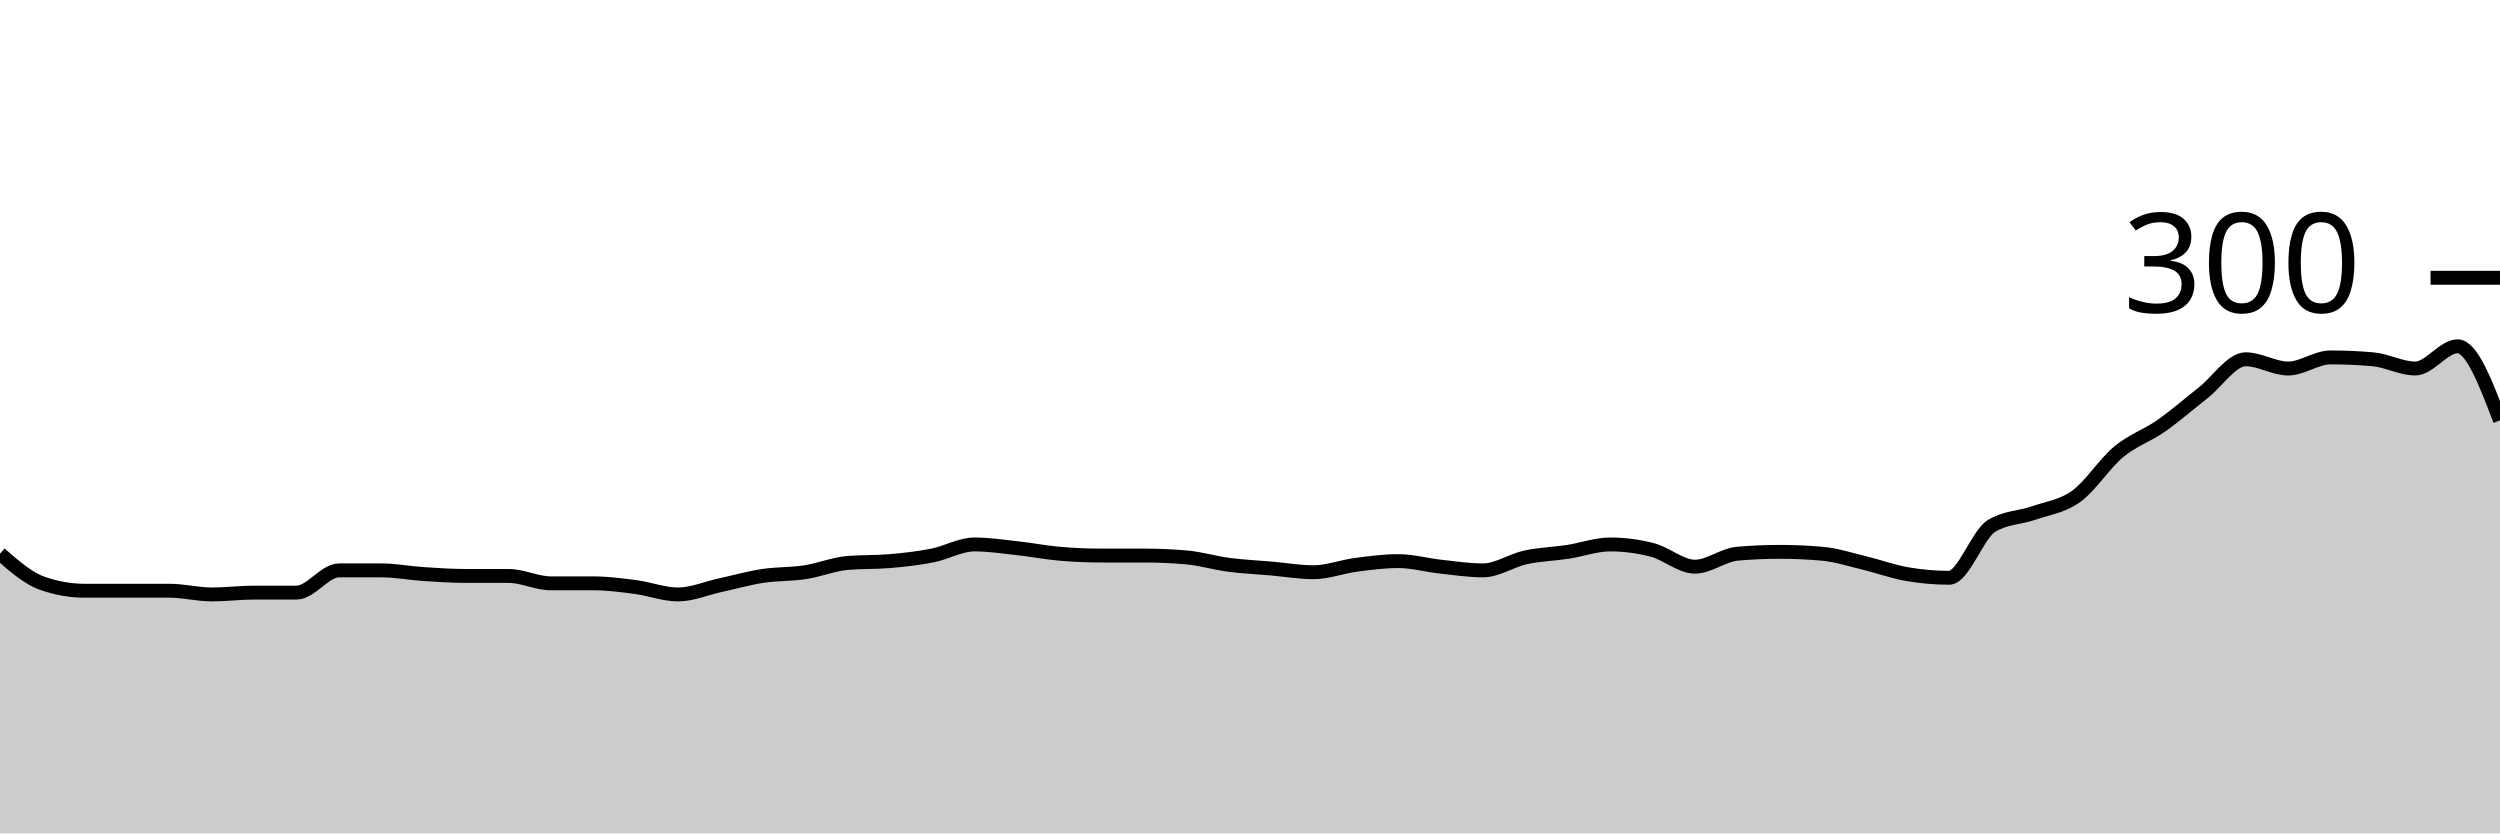
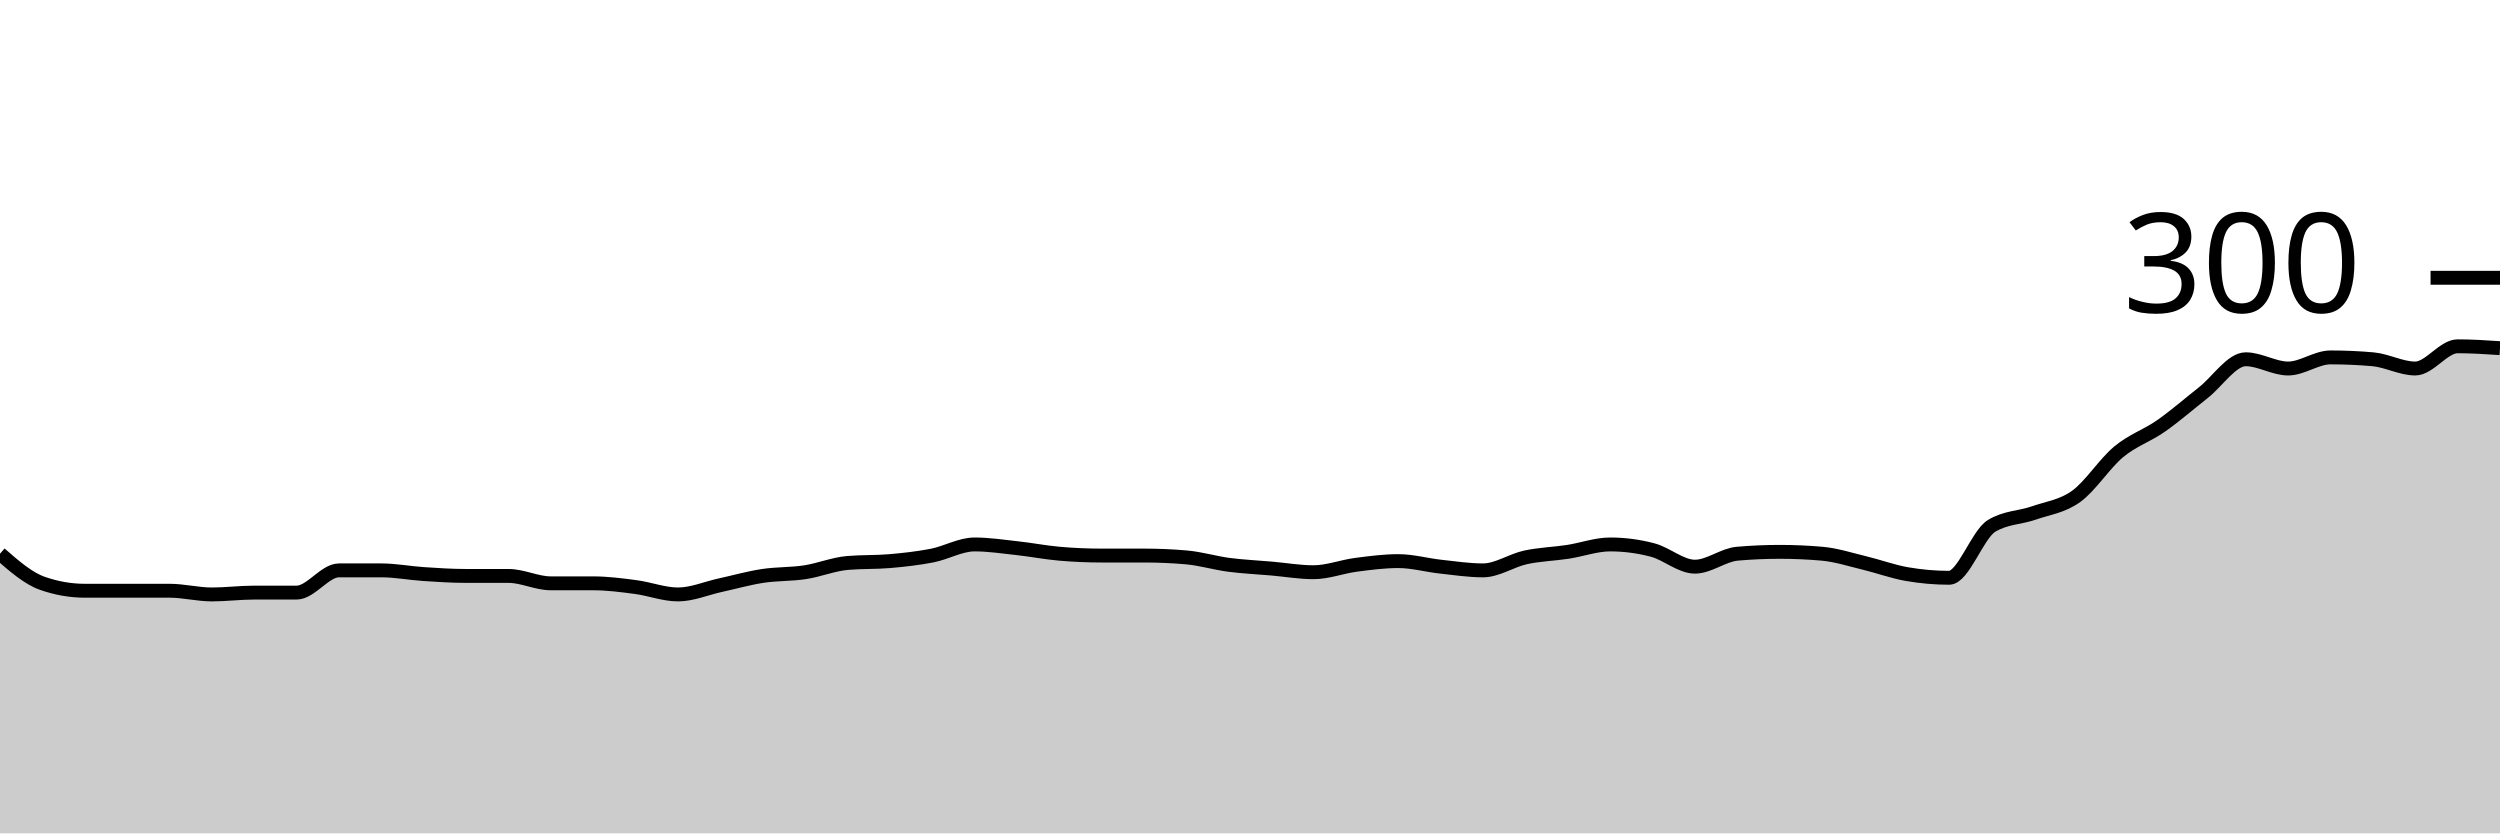
<svg xmlns="http://www.w3.org/2000/svg" viewBox="0 0 180 60">
  <g transform="translate(0,20)">
-     <path class="area" fill="rgba(0, 0, 0, 0.2)" d="M0,19.867C1.017,20.756,2.034,21.644,3.051,22C4.068,22.356,5.085,22.533,6.102,22.533C7.119,22.533,8.136,22.533,9.153,22.533C10.169,22.533,11.186,22.533,12.203,22.533C13.22,22.533,14.237,22.8,15.254,22.8C16.271,22.8,17.288,22.667,18.305,22.667C19.322,22.667,20.339,22.667,21.356,22.667C22.373,22.667,23.39,21.067,24.407,21.067C25.424,21.067,26.441,21.067,27.458,21.067C28.475,21.067,29.492,21.267,30.508,21.333C31.525,21.4,32.542,21.467,33.559,21.467C34.576,21.467,35.593,21.467,36.61,21.467C37.627,21.467,38.644,22,39.661,22C40.678,22,41.695,22,42.712,22C43.729,22,44.746,22.133,45.763,22.267C46.78,22.4,47.797,22.8,48.814,22.8C49.831,22.8,50.847,22.356,51.864,22.133C52.881,21.911,53.898,21.622,54.915,21.467C55.932,21.311,56.949,21.356,57.966,21.2C58.983,21.044,60,20.622,61.017,20.533C62.034,20.444,63.051,20.489,64.068,20.4C65.085,20.311,66.102,20.2,67.119,20C68.136,19.8,69.153,19.2,70.169,19.2C71.186,19.2,72.203,19.356,73.22,19.467C74.237,19.578,75.254,19.778,76.271,19.867C77.288,19.956,78.305,20,79.322,20C80.339,20,81.356,20,82.373,20C83.39,20,84.407,20.044,85.424,20.133C86.441,20.222,87.458,20.533,88.475,20.667C89.492,20.8,90.508,20.844,91.525,20.933C92.542,21.022,93.559,21.2,94.576,21.2C95.593,21.2,96.61,20.8,97.627,20.667C98.644,20.533,99.661,20.4,100.678,20.4C101.695,20.4,102.712,20.689,103.729,20.8C104.746,20.911,105.763,21.067,106.78,21.067C107.797,21.067,108.814,20.356,109.831,20.133C110.847,19.911,111.864,19.889,112.881,19.733C113.898,19.578,114.915,19.2,115.932,19.2C116.949,19.2,117.966,19.333,118.983,19.6C120,19.867,121.017,20.8,122.034,20.8C123.051,20.8,124.068,19.956,125.085,19.867C126.102,19.778,127.119,19.733,128.136,19.733C129.153,19.733,130.169,19.778,131.186,19.867C132.203,19.956,133.22,20.289,134.237,20.533C135.254,20.778,136.271,21.156,137.288,21.333C138.305,21.511,139.322,21.6,140.339,21.6C141.356,21.6,142.373,18.489,143.39,17.867C144.407,17.244,145.424,17.289,146.441,16.933C147.458,16.578,148.475,16.467,149.492,15.733C150.508,15,151.525,13.378,152.542,12.533C153.559,11.689,154.576,11.378,155.593,10.667C156.61,9.956,157.627,9.067,158.644,8.267C159.661,7.467,160.678,5.867,161.695,5.867C162.712,5.867,163.729,6.533,164.746,6.533C165.763,6.533,166.78,5.733,167.797,5.733C168.814,5.733,169.831,5.778,170.847,5.867C171.864,5.956,172.881,6.533,173.898,6.533C174.915,6.533,175.932,4.933,176.949,4.933C177.966,4.933,178.983,7.6,180,10.267L180,40C178.983,40,177.966,40,176.949,40C175.932,40,174.915,40,173.898,40C172.881,40,171.864,40,170.847,40C169.831,40,168.814,40,167.797,40C166.78,40,165.763,40,164.746,40C163.729,40,162.712,40,161.695,40C160.678,40,159.661,40,158.644,40C157.627,40,156.61,40,155.593,40C154.576,40,153.559,40,152.542,40C151.525,40,150.508,40,149.492,40C148.475,40,147.458,40,146.441,40C145.424,40,144.407,40,143.39,40C142.373,40,141.356,40,140.339,40C139.322,40,138.305,40,137.288,40C136.271,40,135.254,40,134.237,40C133.22,40,132.203,40,131.186,40C130.169,40,129.153,40,128.136,40C127.119,40,126.102,40,125.085,40C124.068,40,123.051,40,122.034,40C121.017,40,120,40,118.983,40C117.966,40,116.949,40,115.932,40C114.915,40,113.898,40,112.881,40C111.864,40,110.847,40,109.831,40C108.814,40,107.797,40,106.78,40C105.763,40,104.746,40,103.729,40C102.712,40,101.695,40,100.678,40C99.661,40,98.644,40,97.627,40C96.61,40,95.593,40,94.576,40C93.559,40,92.542,40,91.525,40C90.508,40,89.492,40,88.475,40C87.458,40,86.441,40,85.424,40C84.407,40,83.39,40,82.373,40C81.356,40,80.339,40,79.322,40C78.305,40,77.288,40,76.271,40C75.254,40,74.237,40,73.22,40C72.203,40,71.186,40,70.169,40C69.153,40,68.136,40,67.119,40C66.102,40,65.085,40,64.068,40C63.051,40,62.034,40,61.017,40C60,40,58.983,40,57.966,40C56.949,40,55.932,40,54.915,40C53.898,40,52.881,40,51.864,40C50.847,40,49.831,40,48.814,40C47.797,40,46.78,40,45.763,40C44.746,40,43.729,40,42.712,40C41.695,40,40.678,40,39.661,40C38.644,40,37.627,40,36.61,40C35.593,40,34.576,40,33.559,40C32.542,40,31.525,40,30.508,40C29.492,40,28.475,40,27.458,40C26.441,40,25.424,40,24.407,40C23.39,40,22.373,40,21.356,40C20.339,40,19.322,40,18.305,40C17.288,40,16.271,40,15.254,40C14.237,40,13.22,40,12.203,40C11.186,40,10.169,40,9.153,40C8.136,40,7.119,40,6.102,40C5.085,40,4.068,40,3.051,40C2.034,40,1.017,40,0,40Z" />
-     <path class="line" stroke="black" fill="none" d="M0,19.867C1.017,20.756,2.034,21.644,3.051,22C4.068,22.356,5.085,22.533,6.102,22.533C7.119,22.533,8.136,22.533,9.153,22.533C10.169,22.533,11.186,22.533,12.203,22.533C13.22,22.533,14.237,22.8,15.254,22.8C16.271,22.8,17.288,22.667,18.305,22.667C19.322,22.667,20.339,22.667,21.356,22.667C22.373,22.667,23.39,21.067,24.407,21.067C25.424,21.067,26.441,21.067,27.458,21.067C28.475,21.067,29.492,21.267,30.508,21.333C31.525,21.4,32.542,21.467,33.559,21.467C34.576,21.467,35.593,21.467,36.61,21.467C37.627,21.467,38.644,22,39.661,22C40.678,22,41.695,22,42.712,22C43.729,22,44.746,22.133,45.763,22.267C46.78,22.4,47.797,22.8,48.814,22.8C49.831,22.8,50.847,22.356,51.864,22.133C52.881,21.911,53.898,21.622,54.915,21.467C55.932,21.311,56.949,21.356,57.966,21.2C58.983,21.044,60,20.622,61.017,20.533C62.034,20.444,63.051,20.489,64.068,20.4C65.085,20.311,66.102,20.2,67.119,20C68.136,19.8,69.153,19.2,70.169,19.2C71.186,19.2,72.203,19.356,73.22,19.467C74.237,19.578,75.254,19.778,76.271,19.867C77.288,19.956,78.305,20,79.322,20C80.339,20,81.356,20,82.373,20C83.39,20,84.407,20.044,85.424,20.133C86.441,20.222,87.458,20.533,88.475,20.667C89.492,20.8,90.508,20.844,91.525,20.933C92.542,21.022,93.559,21.2,94.576,21.2C95.593,21.2,96.61,20.8,97.627,20.667C98.644,20.533,99.661,20.4,100.678,20.4C101.695,20.4,102.712,20.689,103.729,20.8C104.746,20.911,105.763,21.067,106.78,21.067C107.797,21.067,108.814,20.356,109.831,20.133C110.847,19.911,111.864,19.889,112.881,19.733C113.898,19.578,114.915,19.2,115.932,19.2C116.949,19.2,117.966,19.333,118.983,19.6C120,19.867,121.017,20.8,122.034,20.8C123.051,20.8,124.068,19.956,125.085,19.867C126.102,19.778,127.119,19.733,128.136,19.733C129.153,19.733,130.169,19.778,131.186,19.867C132.203,19.956,133.22,20.289,134.237,20.533C135.254,20.778,136.271,21.156,137.288,21.333C138.305,21.511,139.322,21.6,140.339,21.6C141.356,21.6,142.373,18.489,143.39,17.867C144.407,17.244,145.424,17.289,146.441,16.933C147.458,16.578,148.475,16.467,149.492,15.733C150.508,15,151.525,13.378,152.542,12.533C153.559,11.689,154.576,11.378,155.593,10.667C156.61,9.956,157.627,9.067,158.644,8.267C159.661,7.467,160.678,5.867,161.695,5.867C162.712,5.867,163.729,6.533,164.746,6.533C165.763,6.533,166.78,5.733,167.797,5.733C168.814,5.733,169.831,5.778,170.847,5.867C171.864,5.956,172.881,6.533,173.898,6.533C174.915,6.533,175.932,4.933,176.949,4.933C177.966,4.933,178.983,7.6,180,10.267" />
+     <path class="area" fill="rgba(0, 0, 0, 0.2)" d="M0,19.867C1.017,20.756,2.034,21.644,3.051,22C4.068,22.356,5.085,22.533,6.102,22.533C7.119,22.533,8.136,22.533,9.153,22.533C10.169,22.533,11.186,22.533,12.203,22.533C13.22,22.533,14.237,22.8,15.254,22.8C16.271,22.8,17.288,22.667,18.305,22.667C19.322,22.667,20.339,22.667,21.356,22.667C22.373,22.667,23.39,21.067,24.407,21.067C25.424,21.067,26.441,21.067,27.458,21.067C28.475,21.067,29.492,21.267,30.508,21.333C31.525,21.4,32.542,21.467,33.559,21.467C34.576,21.467,35.593,21.467,36.61,21.467C37.627,21.467,38.644,22,39.661,22C40.678,22,41.695,22,42.712,22C43.729,22,44.746,22.133,45.763,22.267C46.78,22.4,47.797,22.8,48.814,22.8C49.831,22.8,50.847,22.356,51.864,22.133C52.881,21.911,53.898,21.622,54.915,21.467C55.932,21.311,56.949,21.356,57.966,21.2C58.983,21.044,60,20.622,61.017,20.533C62.034,20.444,63.051,20.489,64.068,20.4C65.085,20.311,66.102,20.2,67.119,20C68.136,19.8,69.153,19.2,70.169,19.2C71.186,19.2,72.203,19.356,73.22,19.467C74.237,19.578,75.254,19.778,76.271,19.867C77.288,19.956,78.305,20,79.322,20C80.339,20,81.356,20,82.373,20C83.39,20,84.407,20.044,85.424,20.133C86.441,20.222,87.458,20.533,88.475,20.667C89.492,20.8,90.508,20.844,91.525,20.933C92.542,21.022,93.559,21.2,94.576,21.2C95.593,21.2,96.61,20.8,97.627,20.667C98.644,20.533,99.661,20.4,100.678,20.4C101.695,20.4,102.712,20.689,103.729,20.8C104.746,20.911,105.763,21.067,106.78,21.067C107.797,21.067,108.814,20.356,109.831,20.133C110.847,19.911,111.864,19.889,112.881,19.733C113.898,19.578,114.915,19.2,115.932,19.2C116.949,19.2,117.966,19.333,118.983,19.6C120,19.867,121.017,20.8,122.034,20.8C123.051,20.8,124.068,19.956,125.085,19.867C126.102,19.778,127.119,19.733,128.136,19.733C129.153,19.733,130.169,19.778,131.186,19.867C132.203,19.956,133.22,20.289,134.237,20.533C135.254,20.778,136.271,21.156,137.288,21.333C138.305,21.511,139.322,21.6,140.339,21.6C141.356,21.6,142.373,18.489,143.39,17.867C144.407,17.244,145.424,17.289,146.441,16.933C147.458,16.578,148.475,16.467,149.492,15.733C150.508,15,151.525,13.378,152.542,12.533C153.559,11.689,154.576,11.378,155.593,10.667C156.61,9.956,157.627,9.067,158.644,8.267C159.661,7.467,160.678,5.867,161.695,5.867C162.712,5.867,163.729,6.533,164.746,6.533C165.763,6.533,166.78,5.733,167.797,5.733C168.814,5.733,169.831,5.778,170.847,5.867C171.864,5.956,172.881,6.533,173.898,6.533C174.915,6.533,175.932,4.933,176.949,4.933C177.966,4.933,178.983,5,180,5.067L180,40C178.983,40,177.966,40,176.949,40C175.932,40,174.915,40,173.898,40C172.881,40,171.864,40,170.847,40C169.831,40,168.814,40,167.797,40C166.78,40,165.763,40,164.746,40C163.729,40,162.712,40,161.695,40C160.678,40,159.661,40,158.644,40C157.627,40,156.61,40,155.593,40C154.576,40,153.559,40,152.542,40C151.525,40,150.508,40,149.492,40C148.475,40,147.458,40,146.441,40C145.424,40,144.407,40,143.39,40C142.373,40,141.356,40,140.339,40C139.322,40,138.305,40,137.288,40C136.271,40,135.254,40,134.237,40C133.22,40,132.203,40,131.186,40C130.169,40,129.153,40,128.136,40C127.119,40,126.102,40,125.085,40C124.068,40,123.051,40,122.034,40C121.017,40,120,40,118.983,40C117.966,40,116.949,40,115.932,40C114.915,40,113.898,40,112.881,40C111.864,40,110.847,40,109.831,40C108.814,40,107.797,40,106.78,40C105.763,40,104.746,40,103.729,40C102.712,40,101.695,40,100.678,40C99.661,40,98.644,40,97.627,40C96.61,40,95.593,40,94.576,40C93.559,40,92.542,40,91.525,40C90.508,40,89.492,40,88.475,40C87.458,40,86.441,40,85.424,40C84.407,40,83.39,40,82.373,40C81.356,40,80.339,40,79.322,40C78.305,40,77.288,40,76.271,40C75.254,40,74.237,40,73.22,40C72.203,40,71.186,40,70.169,40C69.153,40,68.136,40,67.119,40C66.102,40,65.085,40,64.068,40C63.051,40,62.034,40,61.017,40C60,40,58.983,40,57.966,40C56.949,40,55.932,40,54.915,40C53.898,40,52.881,40,51.864,40C50.847,40,49.831,40,48.814,40C47.797,40,46.78,40,45.763,40C44.746,40,43.729,40,42.712,40C41.695,40,40.678,40,39.661,40C38.644,40,37.627,40,36.61,40C35.593,40,34.576,40,33.559,40C32.542,40,31.525,40,30.508,40C29.492,40,28.475,40,27.458,40C26.441,40,25.424,40,24.407,40C23.39,40,22.373,40,21.356,40C20.339,40,19.322,40,18.305,40C17.288,40,16.271,40,15.254,40C14.237,40,13.22,40,12.203,40C11.186,40,10.169,40,9.153,40C8.136,40,7.119,40,6.102,40C5.085,40,4.068,40,3.051,40C2.034,40,1.017,40,0,40Z" />
+     <path class="line" stroke="black" fill="none" d="M0,19.867C1.017,20.756,2.034,21.644,3.051,22C4.068,22.356,5.085,22.533,6.102,22.533C7.119,22.533,8.136,22.533,9.153,22.533C10.169,22.533,11.186,22.533,12.203,22.533C13.22,22.533,14.237,22.8,15.254,22.8C16.271,22.8,17.288,22.667,18.305,22.667C19.322,22.667,20.339,22.667,21.356,22.667C22.373,22.667,23.39,21.067,24.407,21.067C25.424,21.067,26.441,21.067,27.458,21.067C28.475,21.067,29.492,21.267,30.508,21.333C31.525,21.4,32.542,21.467,33.559,21.467C34.576,21.467,35.593,21.467,36.61,21.467C37.627,21.467,38.644,22,39.661,22C40.678,22,41.695,22,42.712,22C43.729,22,44.746,22.133,45.763,22.267C46.78,22.4,47.797,22.8,48.814,22.8C49.831,22.8,50.847,22.356,51.864,22.133C52.881,21.911,53.898,21.622,54.915,21.467C55.932,21.311,56.949,21.356,57.966,21.2C58.983,21.044,60,20.622,61.017,20.533C62.034,20.444,63.051,20.489,64.068,20.4C65.085,20.311,66.102,20.2,67.119,20C68.136,19.8,69.153,19.2,70.169,19.2C71.186,19.2,72.203,19.356,73.22,19.467C74.237,19.578,75.254,19.778,76.271,19.867C77.288,19.956,78.305,20,79.322,20C80.339,20,81.356,20,82.373,20C83.39,20,84.407,20.044,85.424,20.133C86.441,20.222,87.458,20.533,88.475,20.667C89.492,20.8,90.508,20.844,91.525,20.933C92.542,21.022,93.559,21.2,94.576,21.2C95.593,21.2,96.61,20.8,97.627,20.667C98.644,20.533,99.661,20.4,100.678,20.4C101.695,20.4,102.712,20.689,103.729,20.8C104.746,20.911,105.763,21.067,106.78,21.067C107.797,21.067,108.814,20.356,109.831,20.133C110.847,19.911,111.864,19.889,112.881,19.733C113.898,19.578,114.915,19.2,115.932,19.2C116.949,19.2,117.966,19.333,118.983,19.6C120,19.867,121.017,20.8,122.034,20.8C123.051,20.8,124.068,19.956,125.085,19.867C126.102,19.778,127.119,19.733,128.136,19.733C129.153,19.733,130.169,19.778,131.186,19.867C132.203,19.956,133.22,20.289,134.237,20.533C135.254,20.778,136.271,21.156,137.288,21.333C138.305,21.511,139.322,21.6,140.339,21.6C141.356,21.6,142.373,18.489,143.39,17.867C144.407,17.244,145.424,17.289,146.441,16.933C147.458,16.578,148.475,16.467,149.492,15.733C150.508,15,151.525,13.378,152.542,12.533C153.559,11.689,154.576,11.378,155.593,10.667C156.61,9.956,157.627,9.067,158.644,8.267C159.661,7.467,160.678,5.867,161.695,5.867C162.712,5.867,163.729,6.533,164.746,6.533C165.763,6.533,166.78,5.733,167.797,5.733C168.814,5.733,169.831,5.778,170.847,5.867C171.864,5.956,172.881,6.533,173.898,6.533C174.915,6.533,175.932,4.933,176.949,4.933C177.966,4.933,178.983,5,180,5.067" />
    <path class="axis-ceiling" stroke-width="1" stroke="black" fill="none" d="M175,0L180,0" />
    <text class="axis-ceiling-label" font-family="sans-serif" text-anchor="end" font-size="10px" x="170" y="2.5">300</text>
  </g>
</svg>
